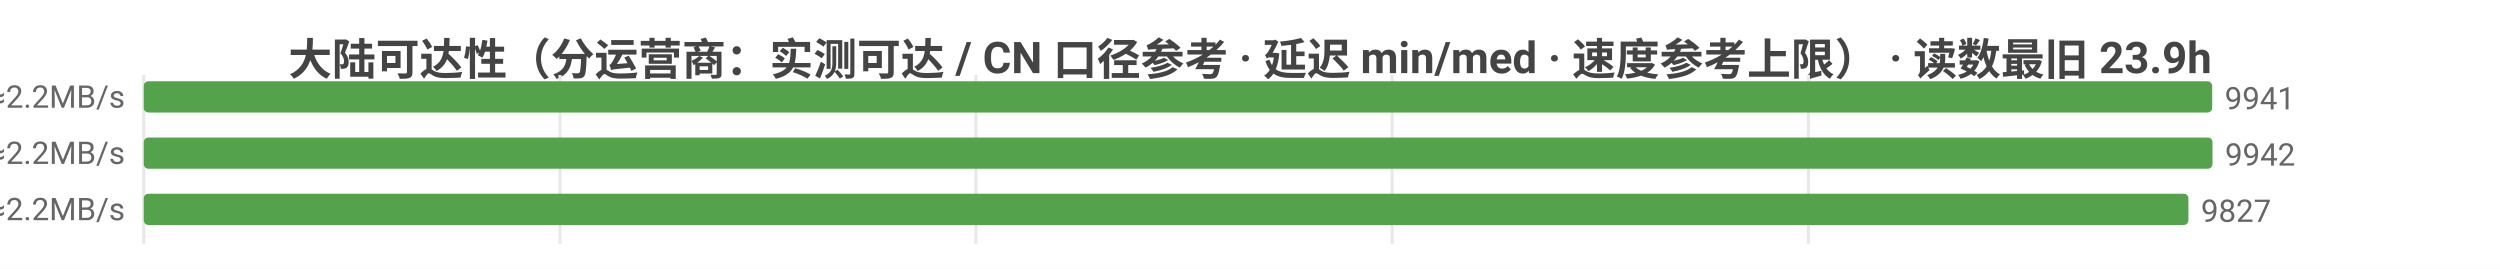
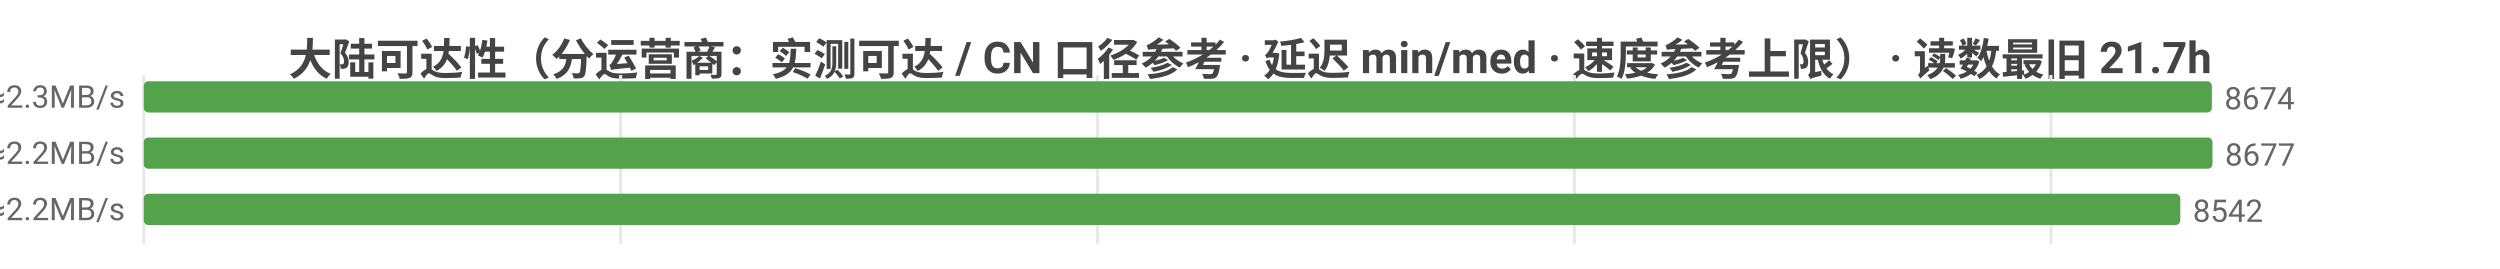
<svg xmlns="http://www.w3.org/2000/svg" width="800" height="86" viewBox="0 0 800 86">
  <rect width="800" height="86" fill="#ffffff" />
  <style>text{font-family:system-ui,-apple-system,'Segoe UI',Roboto,'PingFang SC','Microsoft YaHei','Noto Sans CJK SC',sans-serif}.g{stroke:#e8e8e8;stroke-width:1}.a{stroke:#999;stroke-width:1}.t{font-size:10px;fill:#666}.m{font-size:10px;text-anchor:middle;fill:#666}.e{font-size:10px;text-anchor:end;fill:#666}.l{font-size:11px;fill:#333}.tt{font-size:14px;font-weight:600;text-anchor:middle;fill:#444}.em{font-size:13px;text-anchor:middle;fill:#999}</style>
-   <text class="tt" x="400.0" y="24">大陆可达性（分运营商：实测可达 / CN 口径参考 · 延迟 min/med · 速度参考上限） · 读数最旧 23.9h</text>
+   <text class="tt" x="400.0" y="24">大陆可达性（分运营商：实测可达 / CN 口径参考 · 延迟 min/med · 速度参考上限） · 读数最旧 21.7h</text>
  <line class="g" x1="46" y1="24" x2="46" y2="78" />
-   <line class="g" x1="179.2" y1="24" x2="179.2" y2="78" />
-   <line class="g" x1="312.3" y1="24" x2="312.3" y2="78" />
-   <line class="g" x1="445.5" y1="24" x2="445.5" y2="78" />
-   <line class="g" x1="578.7" y1="24" x2="578.7" y2="78" />
-   <text class="e" x="40" y="35">中国电信  实测可达 9941/9944 · CN口径 16204  min7/med218ms  ≈2.2MB/s</text>
-   <rect x="46" y="26" width="661.9" height="10" fill="#54a24b" rx="1.5" />
-   <text class="t" x="711.9" y="35">9941</text>
-   <text class="e" x="40" y="53">中国联通  实测可达 9942/9944 · CN口径 16204  min8/med223ms  ≈2.2MB/s</text>
+   <line class="g" x1="198.6" y1="24" x2="198.6" y2="78" />
+   <line class="g" x1="351.2" y1="24" x2="351.2" y2="78" />
+   <line class="g" x1="503.8" y1="24" x2="503.8" y2="78" />
+   <line class="g" x1="656.3" y1="24" x2="656.3" y2="78" />
+   <text class="e" x="40" y="35">中国电信  实测可达 8674/8676 · CN口径 16203  min17/med213ms  ≈2.3MB/s</text>
+   <rect x="46" y="26" width="661.8" height="10" fill="#54a24b" rx="1.5" />
+   <text class="t" x="711.8" y="35">8674</text>
+   <text class="e" x="40" y="53">中国联通  实测可达 8677/8677 · CN口径 16203  min8/med215ms  ≈2.2MB/s</text>
  <rect x="46" y="44" width="662" height="10" fill="#54a24b" rx="1.5" />
-   <text class="t" x="712" y="53">9942</text>
-   <text class="e" x="40" y="71">中国移动  实测可达 9827/9827 · CN口径 16204  min8/med218ms  ≈2.2MB/s</text>
-   <rect x="46" y="62" width="654.3" height="10" fill="#54a24b" rx="1.5" />
-   <text class="t" x="704.3" y="71">9827</text>
+   <text class="t" x="712" y="53">8677</text>
+   <text class="e" x="40" y="71">中国移动  实测可达 8542/8542 · CN口径 16203  min14/med223ms  ≈2.2MB/s</text>
+   <rect x="46" y="62" width="651.7" height="10" fill="#54a24b" rx="1.5" />
+   <text class="t" x="701.7" y="71">8542</text>
</svg>
